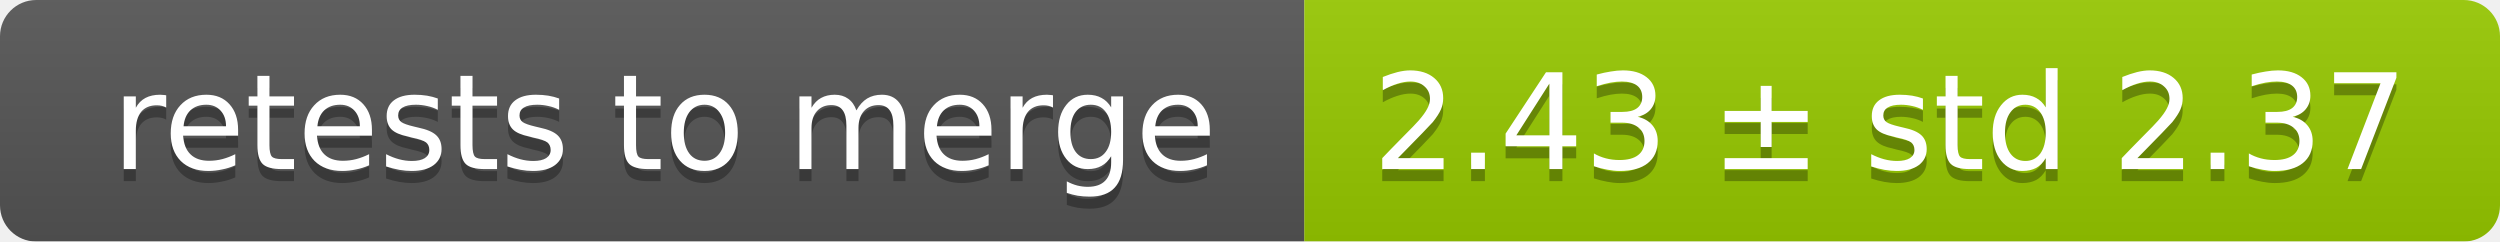
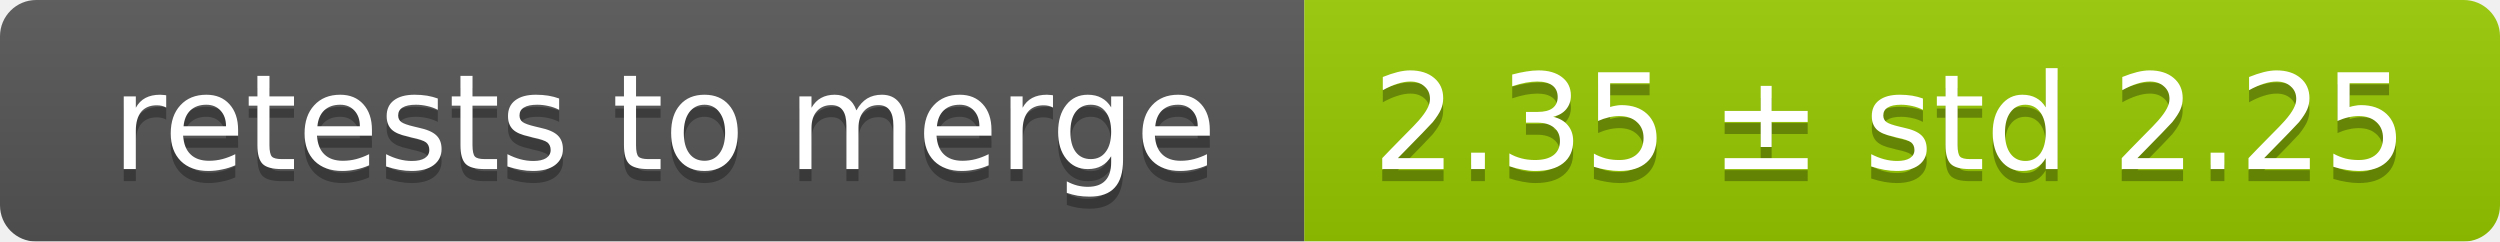
<svg xmlns="http://www.w3.org/2000/svg" width="207" height="20">
  <linearGradient id="smooth" x2="0" y2="100%">
    <stop offset="0" stop-color="#bbb" stop-opacity=".1" />
    <stop offset="1" stop-opacity=".1" />
  </linearGradient>
  <mask id="round">
    <rect width="207" height="20" rx="3" fill="#fff" />
  </mask>
  <g mask="url(#round)">
    <rect width="108" height="20" fill="#555" />
    <rect x="108" width="99" height="20" fill="#97ca00" />
    <rect width="207" height="20" fill="url(#smooth)" />
  </g>
  <g fill="#fff" text-anchor="middle" font-family="DejaVu Sans,Verdana,Geneva,sans-serif" font-size="11">
    <text x="55" y="15" fill="#010101" fill-opacity=".3">retests to merge</text>
    <text x="55" y="14">retests to merge</text>
-     <text x="156.5" y="15" fill="#010101" fill-opacity=".3">2.43 ± std 2.37</text>
-     <text x="156.5" y="14">2.43 ± std 2.37</text>
+     <text x="156.5" y="15" fill="#010101" fill-opacity=".3">2.35 ± std 2.25</text>
+     <text x="156.5" y="14">2.35 ± std 2.25</text>
  </g>
</svg>
